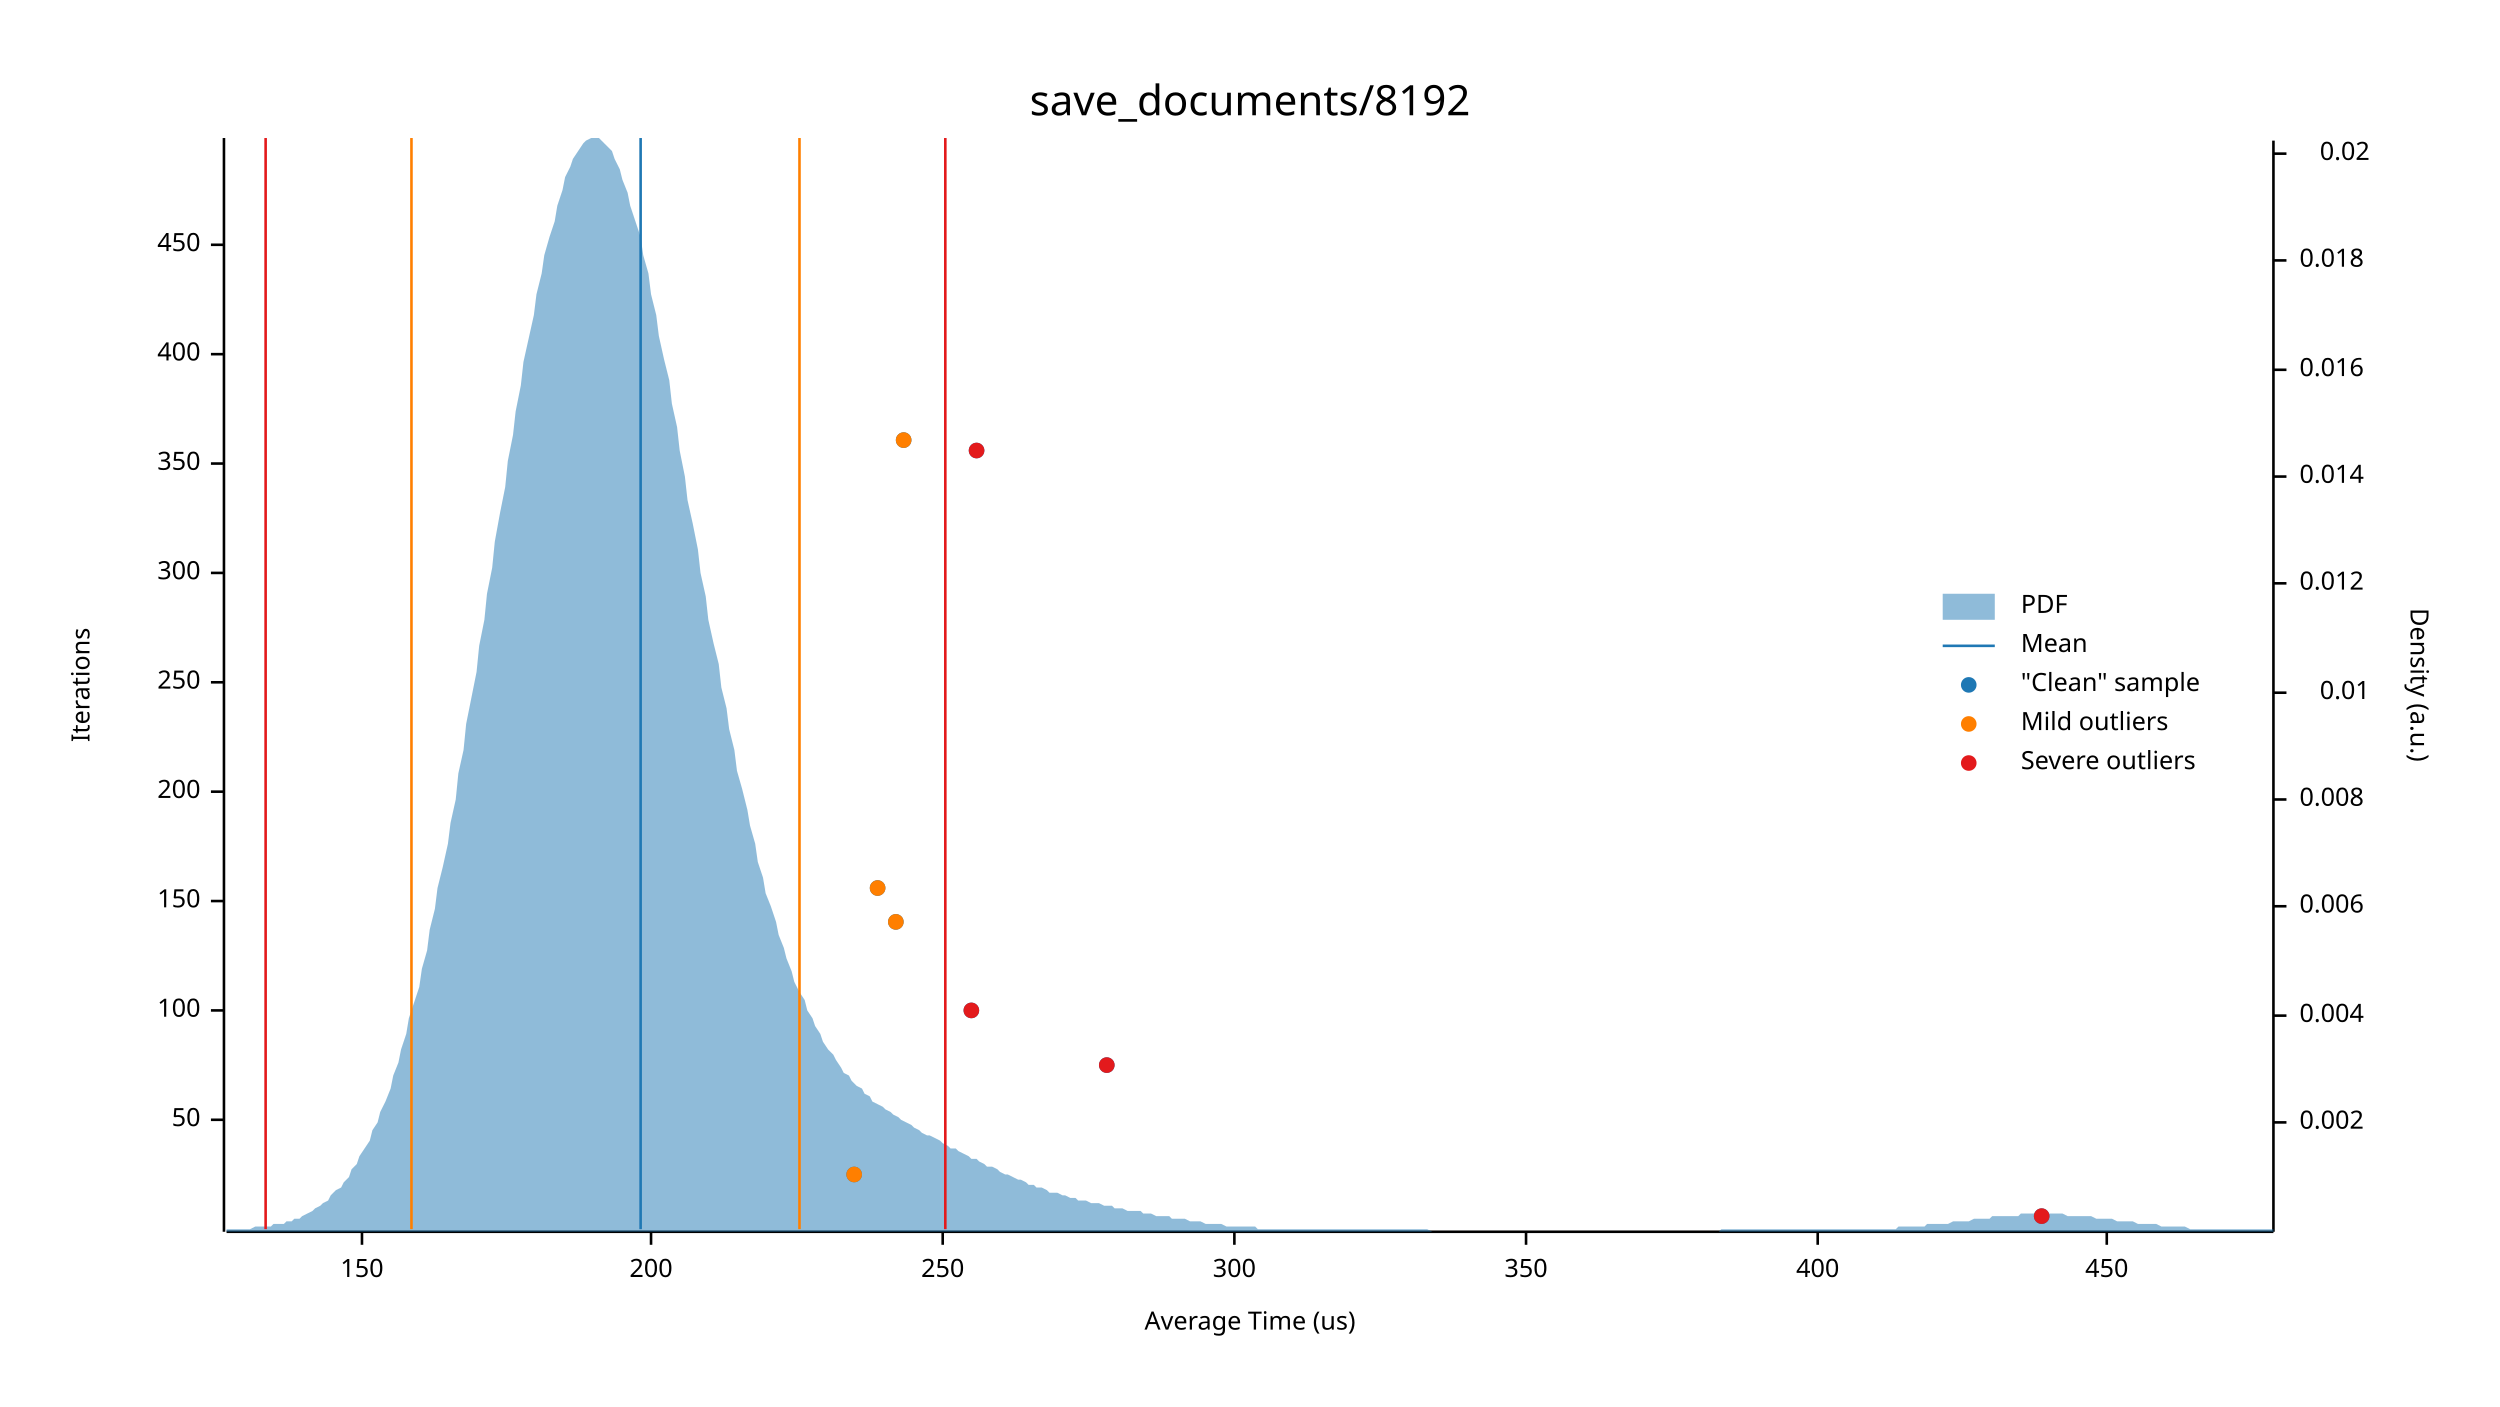
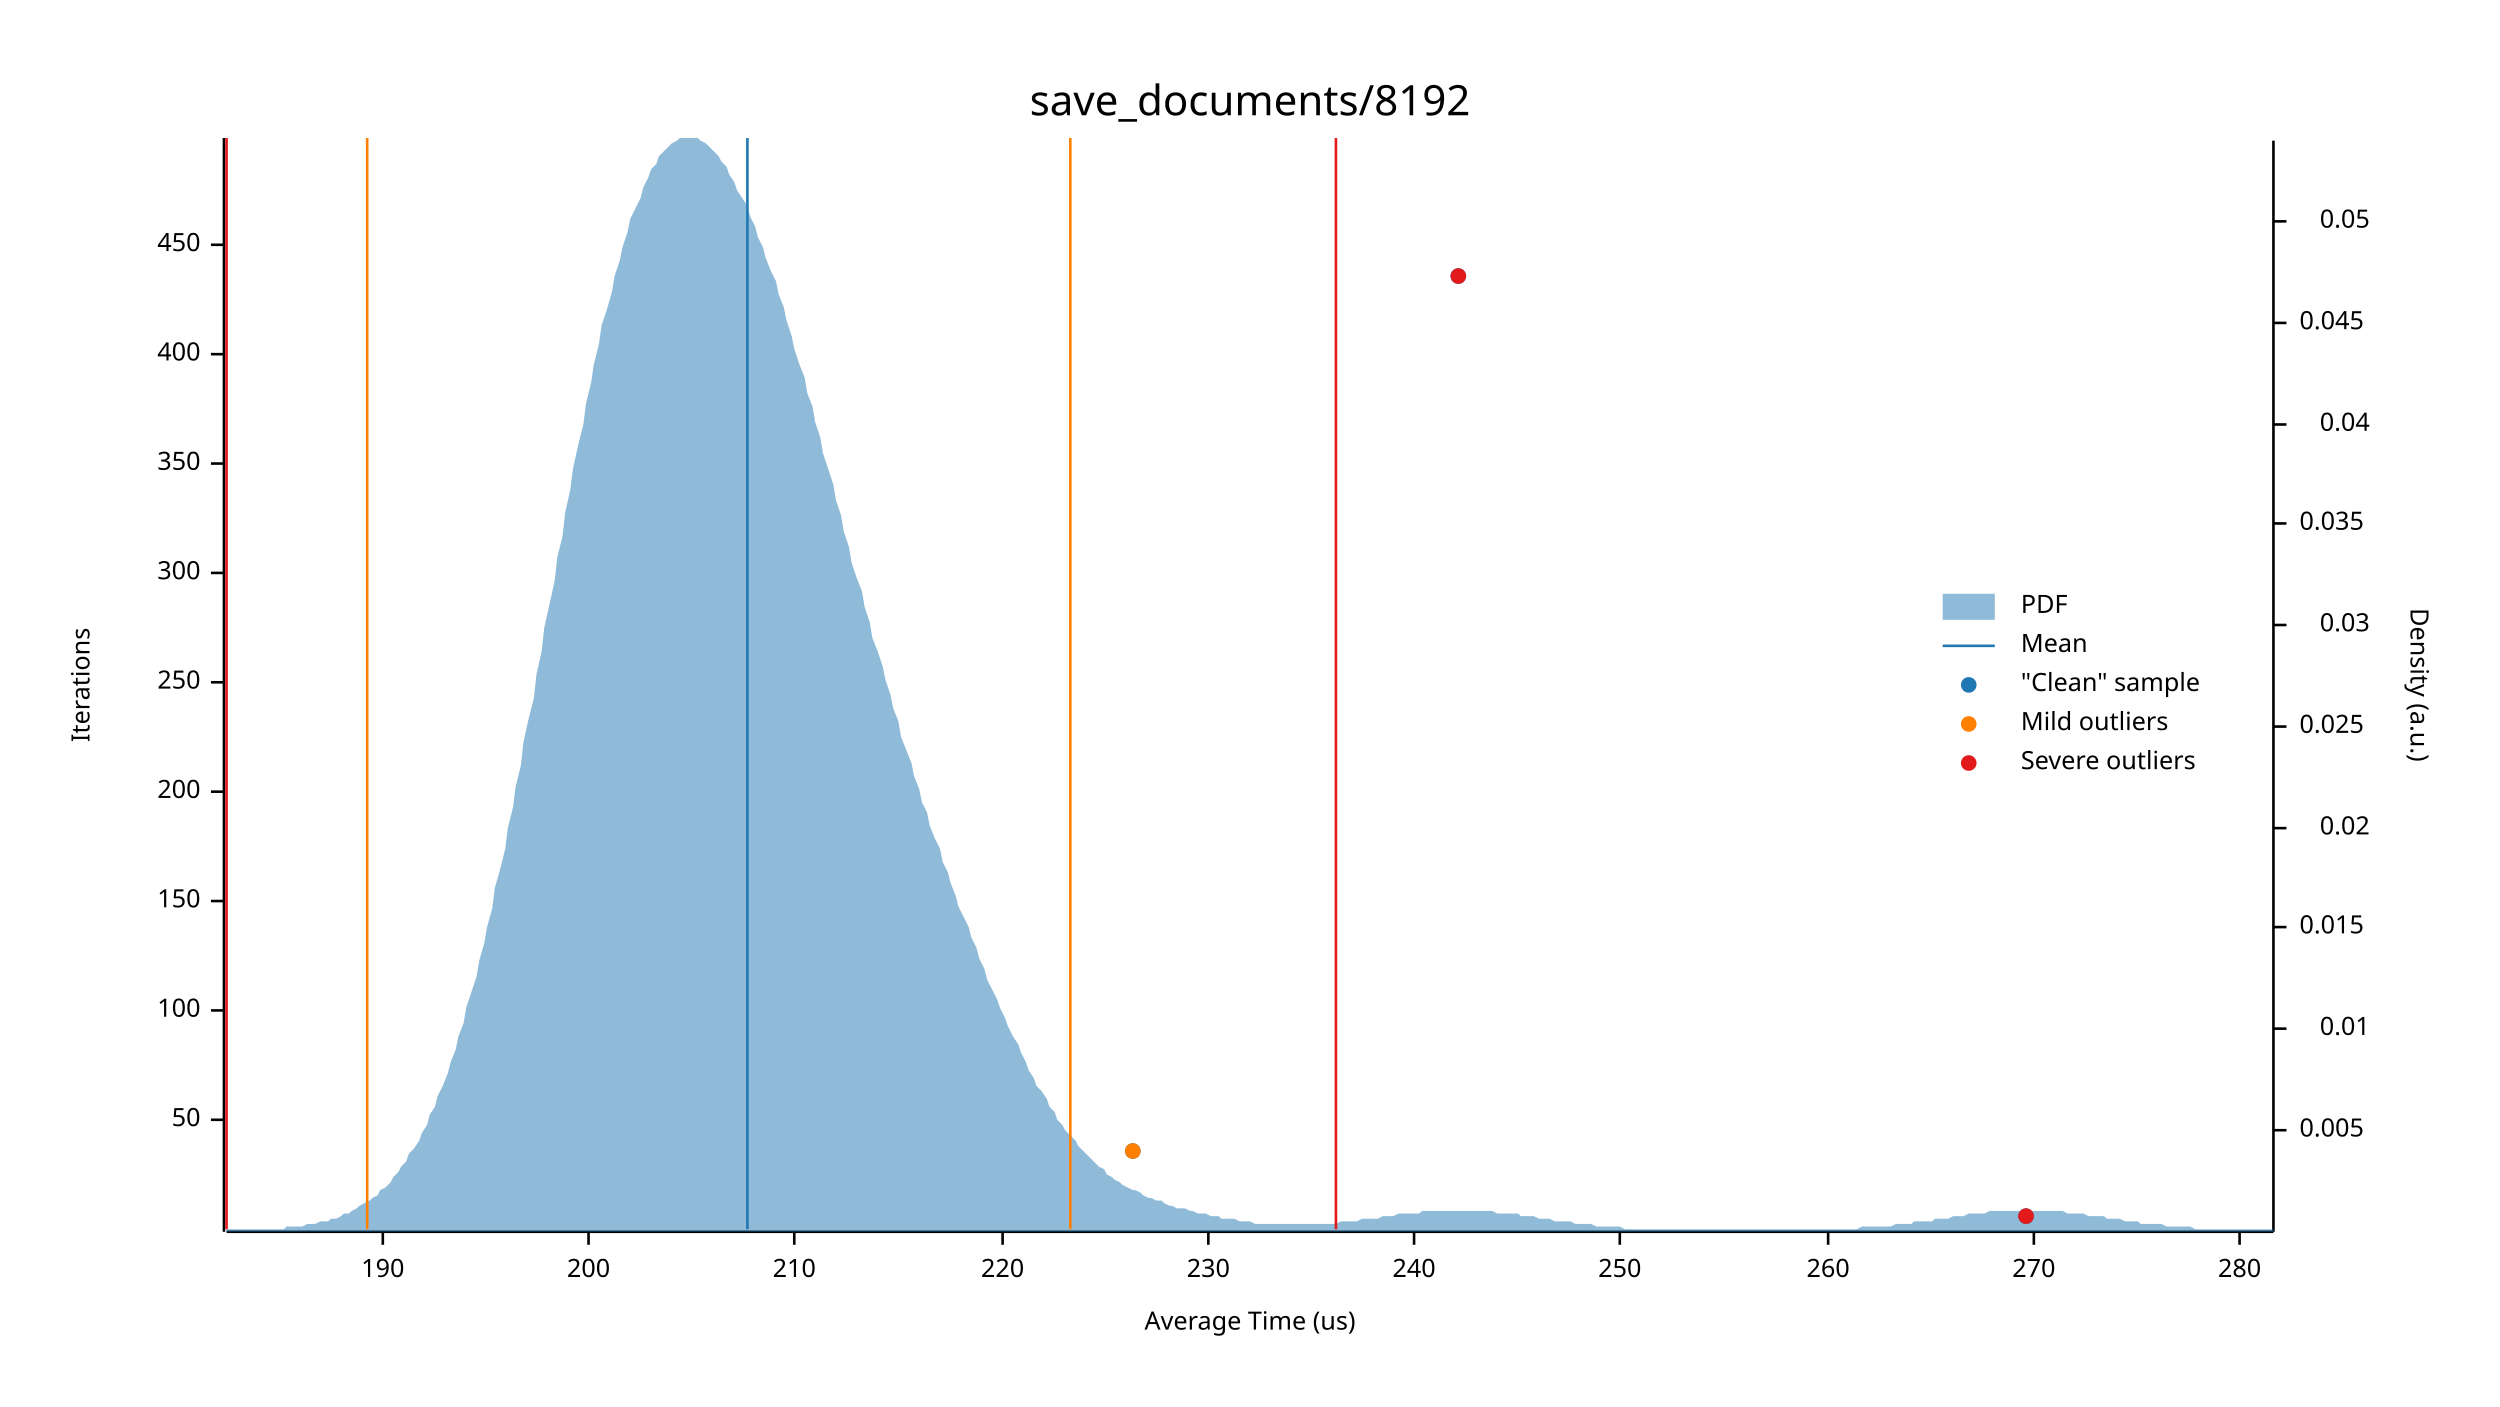
<svg xmlns="http://www.w3.org/2000/svg" width="960" height="540" viewBox="0 0 960 540">
  <text x="480" y="32" dy="0.76em" text-anchor="middle" font-family="sans-serif" font-size="16.129" opacity="1" fill="#000000">
save_documents/8192
</text>
  <text x="27" y="263" dy="0.76em" text-anchor="middle" font-family="sans-serif" font-size="9.677" opacity="1" fill="#000000" transform="rotate(270, 27, 263)">
Iterations
</text>
  <text x="480" y="513" dy="-0.5ex" text-anchor="middle" font-family="sans-serif" font-size="9.677" opacity="1" fill="#000000">
Average Time (us)
</text>
  <polyline fill="none" opacity="1" stroke="#000000" stroke-width="1" points="86,53 86,473 " />
  <text x="77" y="430" dy="0.5ex" text-anchor="end" font-family="sans-serif" font-size="9.677" opacity="1" fill="#000000">
50
</text>
  <polyline fill="none" opacity="1" stroke="#000000" stroke-width="1" points="81,430 86,430 " />
  <text x="77" y="388" dy="0.5ex" text-anchor="end" font-family="sans-serif" font-size="9.677" opacity="1" fill="#000000">
100
</text>
  <polyline fill="none" opacity="1" stroke="#000000" stroke-width="1" points="81,388 86,388 " />
  <text x="77" y="346" dy="0.5ex" text-anchor="end" font-family="sans-serif" font-size="9.677" opacity="1" fill="#000000">
150
</text>
  <polyline fill="none" opacity="1" stroke="#000000" stroke-width="1" points="81,346 86,346 " />
  <text x="77" y="304" dy="0.5ex" text-anchor="end" font-family="sans-serif" font-size="9.677" opacity="1" fill="#000000">
200
</text>
  <polyline fill="none" opacity="1" stroke="#000000" stroke-width="1" points="81,304 86,304 " />
  <text x="77" y="262" dy="0.5ex" text-anchor="end" font-family="sans-serif" font-size="9.677" opacity="1" fill="#000000">
250
</text>
  <polyline fill="none" opacity="1" stroke="#000000" stroke-width="1" points="81,262 86,262 " />
  <text x="77" y="220" dy="0.5ex" text-anchor="end" font-family="sans-serif" font-size="9.677" opacity="1" fill="#000000">
300
</text>
  <polyline fill="none" opacity="1" stroke="#000000" stroke-width="1" points="81,220 86,220 " />
  <text x="77" y="178" dy="0.5ex" text-anchor="end" font-family="sans-serif" font-size="9.677" opacity="1" fill="#000000">
350
</text>
  <polyline fill="none" opacity="1" stroke="#000000" stroke-width="1" points="81,178 86,178 " />
  <text x="77" y="136" dy="0.5ex" text-anchor="end" font-family="sans-serif" font-size="9.677" opacity="1" fill="#000000">
400
</text>
  <polyline fill="none" opacity="1" stroke="#000000" stroke-width="1" points="81,136 86,136 " />
  <text x="77" y="94" dy="0.5ex" text-anchor="end" font-family="sans-serif" font-size="9.677" opacity="1" fill="#000000">
450
</text>
  <polyline fill="none" opacity="1" stroke="#000000" stroke-width="1" points="81,94 86,94 " />
  <polyline fill="none" opacity="1" stroke="#000000" stroke-width="1" points="87,473 873,473 " />
-   <text x="139" y="483" dy="0.76em" text-anchor="middle" font-family="sans-serif" font-size="9.677" opacity="1" fill="#000000">
- 150
+   <text x="147" y="483" dy="0.76em" text-anchor="middle" font-family="sans-serif" font-size="9.677" opacity="1" fill="#000000">
+ 190
</text>
-   <polyline fill="none" opacity="1" stroke="#000000" stroke-width="1" points="139,473 139,478 " />
-   <text x="250" y="483" dy="0.76em" text-anchor="middle" font-family="sans-serif" font-size="9.677" opacity="1" fill="#000000">
+   <polyline fill="none" opacity="1" stroke="#000000" stroke-width="1" points="147,473 147,478 " />
+   <text x="226" y="483" dy="0.76em" text-anchor="middle" font-family="sans-serif" font-size="9.677" opacity="1" fill="#000000">
200
</text>
-   <polyline fill="none" opacity="1" stroke="#000000" stroke-width="1" points="250,473 250,478 " />
-   <text x="362" y="483" dy="0.76em" text-anchor="middle" font-family="sans-serif" font-size="9.677" opacity="1" fill="#000000">
+   <polyline fill="none" opacity="1" stroke="#000000" stroke-width="1" points="226,473 226,478 " />
+   <text x="305" y="483" dy="0.76em" text-anchor="middle" font-family="sans-serif" font-size="9.677" opacity="1" fill="#000000">
+ 210
+ </text>
+   <polyline fill="none" opacity="1" stroke="#000000" stroke-width="1" points="305,473 305,478 " />
+   <text x="385" y="483" dy="0.76em" text-anchor="middle" font-family="sans-serif" font-size="9.677" opacity="1" fill="#000000">
+ 220
+ </text>
+   <polyline fill="none" opacity="1" stroke="#000000" stroke-width="1" points="385,473 385,478 " />
+   <text x="464" y="483" dy="0.76em" text-anchor="middle" font-family="sans-serif" font-size="9.677" opacity="1" fill="#000000">
+ 230
+ </text>
+   <polyline fill="none" opacity="1" stroke="#000000" stroke-width="1" points="464,473 464,478 " />
+   <text x="543" y="483" dy="0.76em" text-anchor="middle" font-family="sans-serif" font-size="9.677" opacity="1" fill="#000000">
+ 240
+ </text>
+   <polyline fill="none" opacity="1" stroke="#000000" stroke-width="1" points="543,473 543,478 " />
+   <text x="622" y="483" dy="0.76em" text-anchor="middle" font-family="sans-serif" font-size="9.677" opacity="1" fill="#000000">
250
</text>
-   <polyline fill="none" opacity="1" stroke="#000000" stroke-width="1" points="362,473 362,478 " />
-   <text x="474" y="483" dy="0.76em" text-anchor="middle" font-family="sans-serif" font-size="9.677" opacity="1" fill="#000000">
- 300
+   <polyline fill="none" opacity="1" stroke="#000000" stroke-width="1" points="622,473 622,478 " />
+   <text x="702" y="483" dy="0.76em" text-anchor="middle" font-family="sans-serif" font-size="9.677" opacity="1" fill="#000000">
+ 260
</text>
-   <polyline fill="none" opacity="1" stroke="#000000" stroke-width="1" points="474,473 474,478 " />
-   <text x="586" y="483" dy="0.76em" text-anchor="middle" font-family="sans-serif" font-size="9.677" opacity="1" fill="#000000">
- 350
+   <polyline fill="none" opacity="1" stroke="#000000" stroke-width="1" points="702,473 702,478 " />
+   <text x="781" y="483" dy="0.76em" text-anchor="middle" font-family="sans-serif" font-size="9.677" opacity="1" fill="#000000">
+ 270
</text>
-   <polyline fill="none" opacity="1" stroke="#000000" stroke-width="1" points="586,473 586,478 " />
-   <text x="698" y="483" dy="0.76em" text-anchor="middle" font-family="sans-serif" font-size="9.677" opacity="1" fill="#000000">
- 400
+   <polyline fill="none" opacity="1" stroke="#000000" stroke-width="1" points="781,473 781,478 " />
+   <text x="860" y="483" dy="0.76em" text-anchor="middle" font-family="sans-serif" font-size="9.677" opacity="1" fill="#000000">
+ 280
</text>
-   <polyline fill="none" opacity="1" stroke="#000000" stroke-width="1" points="698,473 698,478 " />
-   <text x="809" y="483" dy="0.76em" text-anchor="middle" font-family="sans-serif" font-size="9.677" opacity="1" fill="#000000">
- 450
- </text>
-   <polyline fill="none" opacity="1" stroke="#000000" stroke-width="1" points="809,473 809,478 " />
+   <polyline fill="none" opacity="1" stroke="#000000" stroke-width="1" points="860,473 860,478 " />
  <text x="933" y="263" dy="0.76em" text-anchor="middle" font-family="sans-serif" font-size="9.677" opacity="1" fill="#000000" transform="rotate(90, 933, 263)">
Density (a.u.)
</text>
  <polyline fill="none" opacity="1" stroke="#000000" stroke-width="1" points="873,54 873,473 " />
-   <text x="883" y="431" dy="0.5ex" text-anchor="start" font-family="sans-serif" font-size="9.677" opacity="1" fill="#000000">
- 0.002
+   <text x="883" y="434" dy="0.5ex" text-anchor="start" font-family="sans-serif" font-size="9.677" opacity="1" fill="#000000">
+ 0.005
</text>
-   <polyline fill="none" opacity="1" stroke="#000000" stroke-width="1" points="873,431 878,431 " />
-   <text x="883" y="390" dy="0.5ex" text-anchor="start" font-family="sans-serif" font-size="9.677" opacity="1" fill="#000000">
- 0.004
- </text>
-   <polyline fill="none" opacity="1" stroke="#000000" stroke-width="1" points="873,390 878,390 " />
-   <text x="883" y="348" dy="0.5ex" text-anchor="start" font-family="sans-serif" font-size="9.677" opacity="1" fill="#000000">
- 0.006
- </text>
-   <polyline fill="none" opacity="1" stroke="#000000" stroke-width="1" points="873,348 878,348 " />
-   <text x="883" y="307" dy="0.5ex" text-anchor="start" font-family="sans-serif" font-size="9.677" opacity="1" fill="#000000">
- 0.008
- </text>
-   <polyline fill="none" opacity="1" stroke="#000000" stroke-width="1" points="873,307 878,307 " />
-   <text x="910" y="266" dy="0.5ex" text-anchor="end" font-family="sans-serif" font-size="9.677" opacity="1" fill="#000000">
+   <polyline fill="none" opacity="1" stroke="#000000" stroke-width="1" points="873,434 878,434 " />
+   <text x="910" y="395" dy="0.5ex" text-anchor="end" font-family="sans-serif" font-size="9.677" opacity="1" fill="#000000">
0.01
</text>
-   <polyline fill="none" opacity="1" stroke="#000000" stroke-width="1" points="873,266 878,266 " />
-   <text x="883" y="224" dy="0.5ex" text-anchor="start" font-family="sans-serif" font-size="9.677" opacity="1" fill="#000000">
- 0.012
+   <polyline fill="none" opacity="1" stroke="#000000" stroke-width="1" points="873,395 878,395 " />
+   <text x="883" y="356" dy="0.5ex" text-anchor="start" font-family="sans-serif" font-size="9.677" opacity="1" fill="#000000">
+ 0.015
</text>
-   <polyline fill="none" opacity="1" stroke="#000000" stroke-width="1" points="873,224 878,224 " />
-   <text x="883" y="183" dy="0.5ex" text-anchor="start" font-family="sans-serif" font-size="9.677" opacity="1" fill="#000000">
- 0.014
- </text>
-   <polyline fill="none" opacity="1" stroke="#000000" stroke-width="1" points="873,183 878,183 " />
-   <text x="883" y="142" dy="0.5ex" text-anchor="start" font-family="sans-serif" font-size="9.677" opacity="1" fill="#000000">
- 0.016
- </text>
-   <polyline fill="none" opacity="1" stroke="#000000" stroke-width="1" points="873,142 878,142 " />
-   <text x="883" y="100" dy="0.5ex" text-anchor="start" font-family="sans-serif" font-size="9.677" opacity="1" fill="#000000">
- 0.018
- </text>
-   <polyline fill="none" opacity="1" stroke="#000000" stroke-width="1" points="873,100 878,100 " />
-   <text x="910" y="59" dy="0.5ex" text-anchor="end" font-family="sans-serif" font-size="9.677" opacity="1" fill="#000000">
+   <polyline fill="none" opacity="1" stroke="#000000" stroke-width="1" points="873,356 878,356 " />
+   <text x="910" y="318" dy="0.5ex" text-anchor="end" font-family="sans-serif" font-size="9.677" opacity="1" fill="#000000">
0.02
</text>
-   <polyline fill="none" opacity="1" stroke="#000000" stroke-width="1" points="873,59 878,59 " />
-   <polygon opacity="0.5" fill="#1F78B4" points="87,472 88,472 90,472 91,472 93,472 94,472 96,472 98,471 99,471 101,471 102,471 104,471 105,470 107,470 109,470 110,469 112,469 113,468 115,468 116,467 118,466 120,465 121,464 123,463 124,462 126,461 127,459 129,457 131,456 132,454 134,452 135,449 137,447 138,444 140,441 142,438 143,434 145,431 146,427 148,423 150,418 151,413 153,408 154,403 156,397 157,391 159,385 161,379 162,372 164,365 165,357 167,349 168,341 170,333 172,324 173,316 175,307 176,297 178,288 179,278 181,268 183,258 184,248 186,238 187,228 189,218 190,208 192,197 194,187 195,177 197,167 198,158 200,148 201,139 203,130 205,121 206,113 208,105 209,98 211,91 213,85 214,79 216,73 217,68 219,64 220,61 222,58 224,55 225,54 227,53 228,53 230,53 231,54 233,56 235,58 236,61 238,65 239,69 241,74 242,79 244,85 246,91 247,98 249,105 250,113 252,121 253,129 255,138 257,146 258,155 260,164 261,173 263,183 264,192 266,201 268,211 269,220 271,229 272,238 274,247 276,255 277,264 279,272 280,280 282,288 283,296 285,303 287,311 288,317 290,324 291,331 293,337 294,343 296,348 298,354 299,359 301,364 302,368 304,373 305,377 307,381 309,384 310,388 312,391 313,394 315,397 316,400 318,403 320,405 321,407 323,410 324,412 326,413 327,415 329,417 331,418 332,420 334,421 335,423 337,424 339,425 340,426 342,427 343,428 345,429 346,430 348,431 350,432 351,433 353,434 354,435 356,436 357,436 359,437 361,438 362,439 364,440 365,441 367,441 368,442 370,443 372,444 373,445 375,445 376,446 378,447 379,448 381,448 383,449 384,450 386,451 387,451 389,452 391,453 392,453 394,454 395,455 397,455 398,456 400,456 402,457 403,458 405,458 406,458 408,459 409,459 411,460 413,460 414,461 416,461 417,461 419,462 420,462 422,462 424,463 425,463 427,463 428,464 430,464 431,464 433,465 435,465 436,465 438,465 439,466 441,466 442,466 444,467 446,467 447,467 449,467 450,468 452,468 454,468 455,468 457,469 458,469 460,469 461,469 463,470 465,470 466,470 468,470 469,470 471,471 472,471 474,471 476,471 477,471 479,471 480,471 482,471 483,472 485,472 487,472 488,472 490,472 491,472 493,472 494,472 496,472 498,472 499,472 501,472 502,472 504,472 505,472 507,472 509,472 510,472 512,472 513,472 515,472 517,472 518,472 520,472 521,472 523,472 524,472 526,472 528,472 529,472 531,472 532,472 534,472 535,472 537,472 539,472 540,472 542,472 543,472 545,472 546,472 548,472 550,473 551,473 553,473 554,473 556,473 557,473 559,473 561,473 562,473 564,473 565,473 567,473 568,473 570,473 572,473 573,473 575,473 576,473 578,473 580,473 581,473 583,473 584,473 586,473 587,473 589,473 591,473 592,473 594,473 595,473 597,473 598,473 600,473 602,473 603,473 605,473 606,473 608,473 609,473 611,473 613,473 614,473 616,473 617,473 619,473 620,473 622,473 624,473 625,473 627,473 628,473 630,473 632,473 633,473 635,473 636,473 638,473 639,473 641,473 643,473 644,473 646,473 647,473 649,473 650,473 652,473 654,473 655,473 657,473 658,473 660,473 661,472 663,472 665,472 666,472 668,472 669,472 671,472 672,472 674,472 676,472 677,472 679,472 680,472 682,472 683,472 685,472 687,472 688,472 690,472 691,472 693,472 695,472 696,472 698,472 699,472 701,472 702,472 704,472 706,472 707,472 709,472 710,472 712,472 713,472 715,472 717,472 718,472 720,472 721,472 723,472 724,472 726,472 728,472 729,471 731,471 732,471 734,471 735,471 737,471 739,471 740,470 742,470 743,470 745,470 746,470 748,470 750,469 751,469 753,469 754,469 756,469 758,468 759,468 761,468 762,468 764,468 765,467 767,467 769,467 770,467 772,467 773,467 775,467 776,466 778,466 780,466 781,466 783,466 784,466 786,466 787,466 789,466 791,466 792,466 794,467 795,467 797,467 798,467 800,467 802,467 803,467 805,468 806,468 808,468 809,468 811,468 813,469 814,469 816,469 817,469 819,469 821,470 822,470 824,470 825,470 827,470 828,470 830,471 832,471 833,471 835,471 836,471 838,471 839,471 841,472 843,472 844,472 846,472 847,472 849,472 850,472 852,472 854,472 855,472 857,472 858,472 860,472 861,472 863,472 865,472 866,472 868,472 869,472 871,472 873,472 873,473 87,473 " />
-   <polyline fill="none" opacity="1" stroke="#1F78B4" stroke-width="1" points="246,472 246,53 " />
-   <polyline fill="none" opacity="1" stroke="#FF7F00" stroke-width="1" points="158,472 158,53 " />
-   <polyline fill="none" opacity="1" stroke="#FF7F00" stroke-width="1" points="307,472 307,53 " />
-   <polyline fill="none" opacity="1" stroke="#E31A1C" stroke-width="1" points="102,472 102,53 " />
-   <polyline fill="none" opacity="1" stroke="#E31A1C" stroke-width="1" points="363,472 363,53 " />
-   <circle cx="784" cy="467" r="3" opacity="1" fill="#1F78B4" stroke="none" stroke-width="1" />
-   <circle cx="328" cy="451" r="3" opacity="1" fill="#1F78B4" stroke="none" stroke-width="1" />
-   <circle cx="425" cy="409" r="3" opacity="1" fill="#1F78B4" stroke="none" stroke-width="1" />
-   <circle cx="373" cy="388" r="3" opacity="1" fill="#1F78B4" stroke="none" stroke-width="1" />
-   <circle cx="344" cy="354" r="3" opacity="1" fill="#1F78B4" stroke="none" stroke-width="1" />
-   <circle cx="337" cy="341" r="3" opacity="1" fill="#1F78B4" stroke="none" stroke-width="1" />
-   <circle cx="375" cy="173" r="3" opacity="1" fill="#1F78B4" stroke="none" stroke-width="1" />
-   <circle cx="347" cy="169" r="3" opacity="1" fill="#1F78B4" stroke="none" stroke-width="1" />
-   <circle cx="328" cy="451" r="3" opacity="1" fill="#FF7F00" stroke="none" stroke-width="1" />
-   <circle cx="344" cy="354" r="3" opacity="1" fill="#FF7F00" stroke="none" stroke-width="1" />
-   <circle cx="337" cy="341" r="3" opacity="1" fill="#FF7F00" stroke="none" stroke-width="1" />
-   <circle cx="347" cy="169" r="3" opacity="1" fill="#FF7F00" stroke="none" stroke-width="1" />
-   <circle cx="784" cy="467" r="3" opacity="1" fill="#E31A1C" stroke="none" stroke-width="1" />
-   <circle cx="425" cy="409" r="3" opacity="1" fill="#E31A1C" stroke="none" stroke-width="1" />
-   <circle cx="373" cy="388" r="3" opacity="1" fill="#E31A1C" stroke="none" stroke-width="1" />
-   <circle cx="375" cy="173" r="3" opacity="1" fill="#E31A1C" stroke="none" stroke-width="1" />
+   <polyline fill="none" opacity="1" stroke="#000000" stroke-width="1" points="873,318 878,318 " />
+   <text x="883" y="279" dy="0.5ex" text-anchor="start" font-family="sans-serif" font-size="9.677" opacity="1" fill="#000000">
+ 0.025
+ </text>
+   <polyline fill="none" opacity="1" stroke="#000000" stroke-width="1" points="873,279 878,279 " />
+   <text x="910" y="240" dy="0.5ex" text-anchor="end" font-family="sans-serif" font-size="9.677" opacity="1" fill="#000000">
+ 0.03
+ </text>
+   <polyline fill="none" opacity="1" stroke="#000000" stroke-width="1" points="873,240 878,240 " />
+   <text x="883" y="201" dy="0.5ex" text-anchor="start" font-family="sans-serif" font-size="9.677" opacity="1" fill="#000000">
+ 0.035
+ </text>
+   <polyline fill="none" opacity="1" stroke="#000000" stroke-width="1" points="873,201 878,201 " />
+   <text x="910" y="163" dy="0.5ex" text-anchor="end" font-family="sans-serif" font-size="9.677" opacity="1" fill="#000000">
+ 0.04
+ </text>
+   <polyline fill="none" opacity="1" stroke="#000000" stroke-width="1" points="873,163 878,163 " />
+   <text x="883" y="124" dy="0.5ex" text-anchor="start" font-family="sans-serif" font-size="9.677" opacity="1" fill="#000000">
+ 0.045
+ </text>
+   <polyline fill="none" opacity="1" stroke="#000000" stroke-width="1" points="873,124 878,124 " />
+   <text x="910" y="85" dy="0.5ex" text-anchor="end" font-family="sans-serif" font-size="9.677" opacity="1" fill="#000000">
+ 0.05
+ </text>
+   <polyline fill="none" opacity="1" stroke="#000000" stroke-width="1" points="873,85 878,85 " />
+   <polygon opacity="0.5" fill="#1F78B4" points="87,472 88,472 90,472 91,472 93,472 94,472 96,472 98,472 99,472 101,472 102,472 104,472 105,472 107,472 109,472 110,471 112,471 113,471 115,471 116,471 118,470 120,470 121,470 123,469 124,469 126,469 127,468 129,468 131,467 132,466 134,466 135,465 137,464 138,463 140,462 142,461 143,460 145,459 146,457 148,456 150,454 151,452 153,450 154,448 156,446 157,443 159,441 161,438 162,435 164,432 165,428 167,425 168,421 170,417 172,412 173,408 175,403 176,398 178,393 179,387 181,381 183,375 184,369 186,362 187,356 189,349 190,341 192,334 194,326 195,318 197,310 198,302 200,294 201,285 203,276 205,268 206,259 208,250 209,241 211,232 213,223 214,214 216,206 217,197 219,188 220,180 222,171 224,163 225,155 227,147 228,140 230,132 231,125 233,119 235,112 236,106 238,100 239,95 241,89 242,84 244,80 246,76 247,72 249,68 250,65 252,63 253,60 255,58 257,56 258,55 260,54 261,53 263,53 264,53 266,53 268,53 269,54 271,55 272,56 274,58 276,60 277,62 279,64 280,67 282,70 283,73 285,76 287,79 288,83 290,87 291,91 293,95 294,99 296,104 298,108 299,113 301,118 302,123 304,129 305,134 307,140 309,145 310,151 312,156 313,162 315,168 316,174 318,180 320,186 321,192 323,198 324,204 326,210 327,216 329,222 331,227 332,233 334,239 335,245 337,250 339,256 340,261 342,267 343,272 345,277 346,283 348,288 350,293 351,298 353,303 354,308 356,312 357,317 359,322 361,326 362,331 364,335 365,339 367,344 368,348 370,352 372,356 373,360 375,364 376,368 378,372 379,376 381,380 383,384 384,387 386,391 387,394 389,398 391,401 392,404 394,408 395,411 397,414 398,417 400,419 402,422 403,425 405,427 406,430 408,432 409,434 411,436 413,438 414,440 416,442 417,443 419,445 420,446 422,448 424,449 425,451 427,452 428,453 430,454 431,455 433,456 435,457 436,457 438,458 439,459 441,460 442,460 444,461 446,461 447,462 449,463 450,463 452,464 454,464 455,464 457,465 458,465 460,466 461,466 463,466 465,467 466,467 468,467 469,468 471,468 472,468 474,468 476,469 477,469 479,469 480,469 482,470 483,470 485,470 487,470 488,470 490,470 491,470 493,470 494,470 496,470 498,470 499,470 501,470 502,470 504,470 505,470 507,470 509,470 510,470 512,470 513,470 515,469 517,469 518,469 520,469 521,469 523,468 524,468 526,468 528,468 529,468 531,467 532,467 534,467 535,467 537,466 539,466 540,466 542,466 543,466 545,466 546,465 548,465 550,465 551,465 553,465 554,465 556,465 557,465 559,465 561,465 562,465 564,465 565,465 567,465 568,465 570,465 572,465 573,465 575,466 576,466 578,466 580,466 581,466 583,466 584,467 586,467 587,467 589,467 591,468 592,468 594,468 595,468 597,469 598,469 600,469 602,469 603,469 605,470 606,470 608,470 609,470 611,470 613,471 614,471 616,471 617,471 619,471 620,471 622,471 624,472 625,472 627,472 628,472 630,472 632,472 633,472 635,472 636,472 638,472 639,472 641,472 643,472 644,472 646,472 647,472 649,472 650,472 652,472 654,472 655,472 657,472 658,472 660,472 661,472 663,472 665,472 666,472 668,472 669,472 671,472 672,472 674,472 676,472 677,472 679,472 680,472 682,472 683,472 685,472 687,472 688,472 690,472 691,472 693,472 695,472 696,472 698,472 699,472 701,472 702,472 704,472 706,472 707,472 709,472 710,472 712,472 713,472 715,471 717,471 718,471 720,471 721,471 723,471 724,471 726,471 728,470 729,470 731,470 732,470 734,470 735,469 737,469 739,469 740,469 742,469 743,468 745,468 746,468 748,468 750,467 751,467 753,467 754,467 756,466 758,466 759,466 761,466 762,466 764,465 765,465 767,465 769,465 770,465 772,465 773,465 775,465 776,465 778,465 780,465 781,465 783,465 784,465 786,465 787,465 789,465 791,465 792,465 794,466 795,466 797,466 798,466 800,466 802,467 803,467 805,467 806,467 808,467 809,468 811,468 813,468 814,468 816,469 817,469 819,469 821,469 822,470 824,470 825,470 827,470 828,470 830,470 832,471 833,471 835,471 836,471 838,471 839,471 841,471 843,472 844,472 846,472 847,472 849,472 850,472 852,472 854,472 855,472 857,472 858,472 860,472 861,472 863,472 865,472 866,472 868,472 869,472 871,472 873,472 873,473 87,473 " />
+   <polyline fill="none" opacity="1" stroke="#1F78B4" stroke-width="1" points="287,472 287,53 " />
+   <polyline fill="none" opacity="1" stroke="#FF7F00" stroke-width="1" points="141,472 141,53 " />
+   <polyline fill="none" opacity="1" stroke="#FF7F00" stroke-width="1" points="411,472 411,53 " />
+   <polyline fill="none" opacity="1" stroke="#E31A1C" stroke-width="1" points="87,472 87,53 " />
+   <polyline fill="none" opacity="1" stroke="#E31A1C" stroke-width="1" points="513,472 513,53 " />
+   <circle cx="778" cy="467" r="3" opacity="1" fill="#1F78B4" stroke="none" stroke-width="1" />
+   <circle cx="435" cy="442" r="3" opacity="1" fill="#1F78B4" stroke="none" stroke-width="1" />
+   <circle cx="560" cy="106" r="3" opacity="1" fill="#1F78B4" stroke="none" stroke-width="1" />
+   <circle cx="435" cy="442" r="3" opacity="1" fill="#FF7F00" stroke="none" stroke-width="1" />
+   <circle cx="778" cy="467" r="3" opacity="1" fill="#E31A1C" stroke="none" stroke-width="1" />
+   <circle cx="560" cy="106" r="3" opacity="1" fill="#E31A1C" stroke="none" stroke-width="1" />
  <text x="776" y="228" dy="0.76em" text-anchor="start" font-family="sans-serif" font-size="9.677" opacity="1" fill="#000000">
PDF
</text>
  <text x="776" y="243" dy="0.76em" text-anchor="start" font-family="sans-serif" font-size="9.677" opacity="1" fill="#000000">
Mean
</text>
  <text x="776" y="258" dy="0.76em" text-anchor="start" font-family="sans-serif" font-size="9.677" opacity="1" fill="#000000">
"Clean" sample
</text>
  <text x="776" y="273" dy="0.76em" text-anchor="start" font-family="sans-serif" font-size="9.677" opacity="1" fill="#000000">
Mild outliers
</text>
  <text x="776" y="288" dy="0.76em" text-anchor="start" font-family="sans-serif" font-size="9.677" opacity="1" fill="#000000">
Severe outliers
</text>
  <rect x="746" y="228" width="20" height="10" opacity="0.5" fill="#1F78B4" stroke="none" />
  <polyline fill="none" opacity="1" stroke="#1F78B4" stroke-width="1" points="746,248 766,248 " />
  <circle cx="756" cy="263" r="3" opacity="1" fill="#1F78B4" stroke="none" stroke-width="1" />
  <circle cx="756" cy="278" r="3" opacity="1" fill="#FF7F00" stroke="none" stroke-width="1" />
  <circle cx="756" cy="293" r="3" opacity="1" fill="#E31A1C" stroke="none" stroke-width="1" />
</svg>
